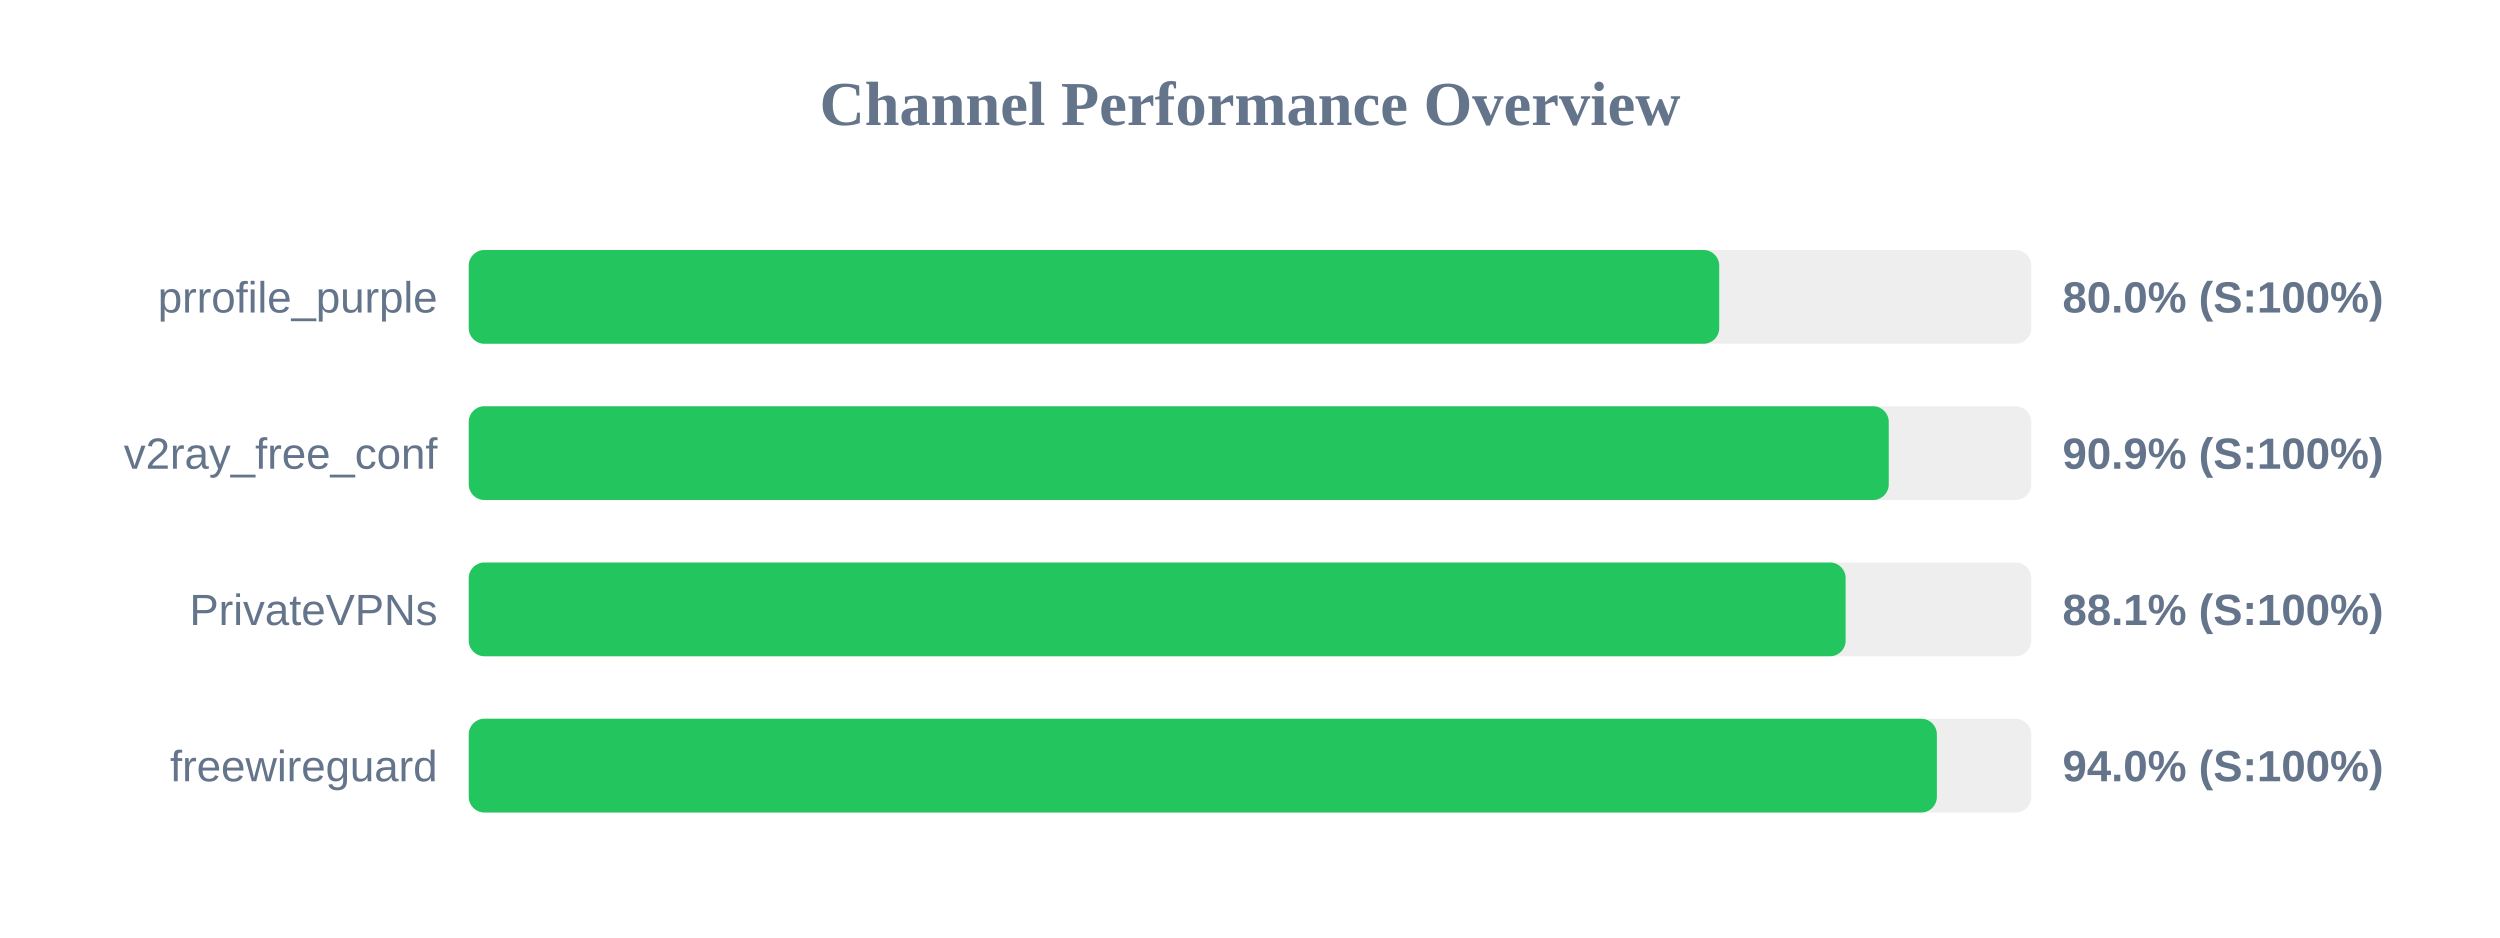
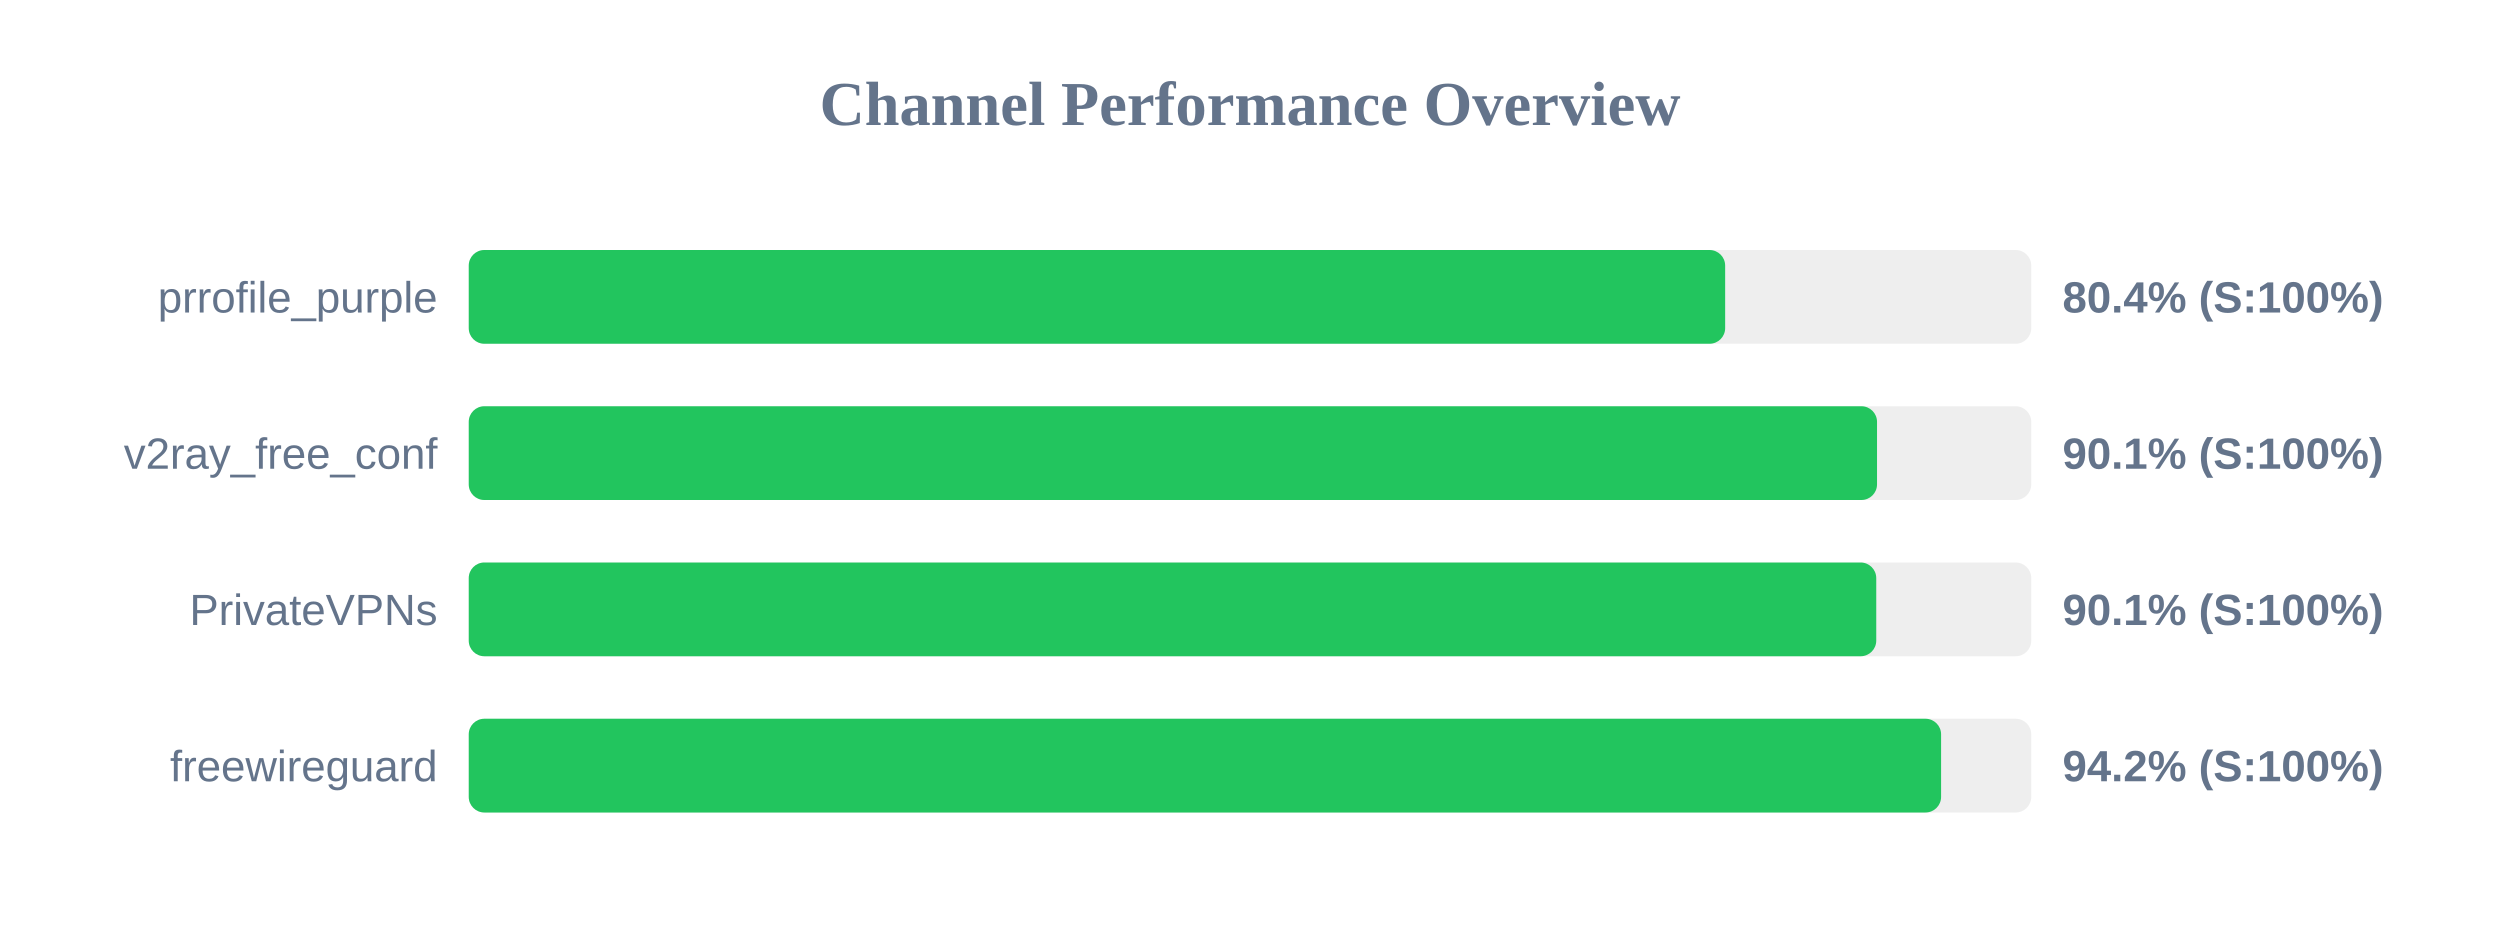
<svg xmlns="http://www.w3.org/2000/svg" width="800" height="300" version="1.1">
  <style>
        .row { font: 14px Arial; fill: #64748b; }
        .score { font: bold 14px Arial; fill: #64748b; }
    </style>
  <text x="400" y="40" text-anchor="middle" font-size="20px" font-weight="bold" fill="#64748b">Channel Performance Overview</text>
  <rect x="150" y="80" width="500" height="30" fill="#eee" rx="5" />
-   <rect x="150" y="80" width="400.15" height="30" fill="#22c55e" rx="5" />
+   <rect x="150" y="80" width="402.05" height="30" fill="#22c55e" rx="5" />
  <text x="140" y="100" text-anchor="end" class="row">prrofile_purple</text>
-   <text x="660" y="100" text-anchor="start" class="score">80.0% (S:100%)</text>
+   <text x="660" y="100" text-anchor="start" class="score">80.4% (S:100%)</text>
  <rect x="150" y="130" width="500" height="30" fill="#eee" rx="5" />
-   <rect x="150" y="130" width="454.4" height="30" fill="#22c55e" rx="5" />
+   <rect x="150" y="130" width="450.65" height="30" fill="#22c55e" rx="5" />
  <text x="140" y="150" text-anchor="end" class="row">v2ray_free_conf</text>
-   <text x="660" y="150" text-anchor="start" class="score">90.9% (S:100%)</text>
+   <text x="660" y="150" text-anchor="start" class="score">90.1% (S:100%)</text>
  <rect x="150" y="180" width="500" height="30" fill="#eee" rx="5" />
-   <rect x="150" y="180" width="440.6" height="30" fill="#22c55e" rx="5" />
+   <rect x="150" y="180" width="450.4" height="30" fill="#22c55e" rx="5" />
  <text x="140" y="200" text-anchor="end" class="row">PrivateVPNs</text>
-   <text x="660" y="200" text-anchor="start" class="score">88.1% (S:100%)</text>
+   <text x="660" y="200" text-anchor="start" class="score">90.1% (S:100%)</text>
  <rect x="150" y="230" width="500" height="30" fill="#eee" rx="5" />
-   <rect x="150" y="230" width="469.8" height="30" fill="#22c55e" rx="5" />
+   <rect x="150" y="230" width="471.15" height="30" fill="#22c55e" rx="5" />
  <text x="140" y="250" text-anchor="end" class="row">freewireguard</text>
-   <text x="660" y="250" text-anchor="start" class="score">94.0% (S:100%)</text>
+   <text x="660" y="250" text-anchor="start" class="score">94.2% (S:100%)</text>
</svg>
